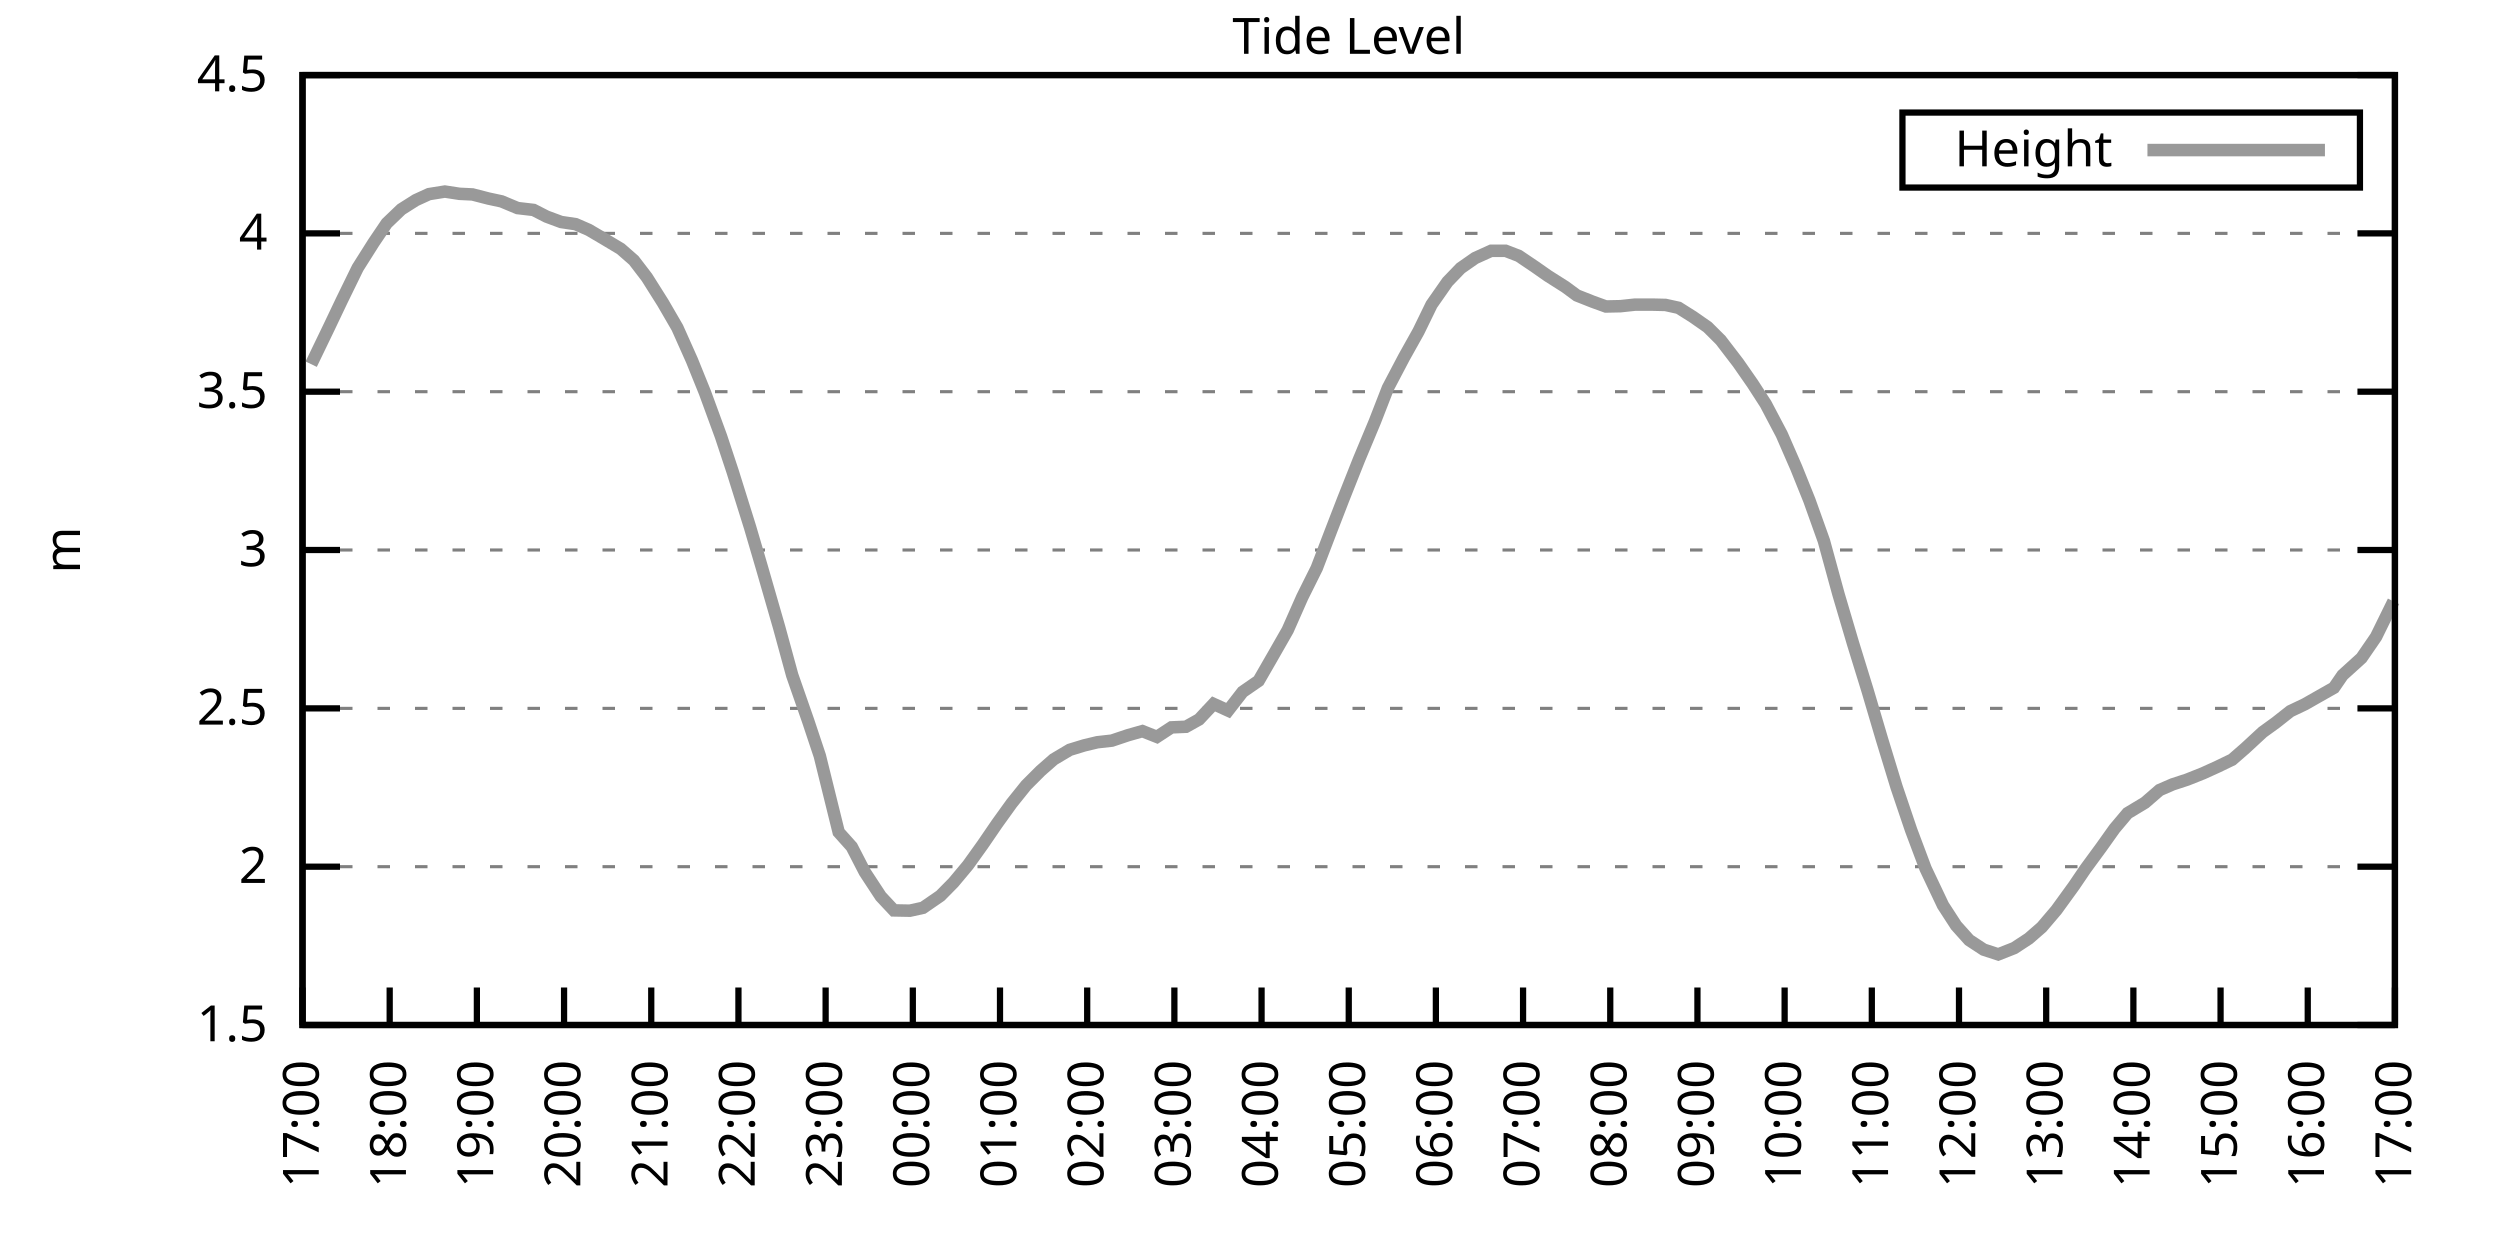
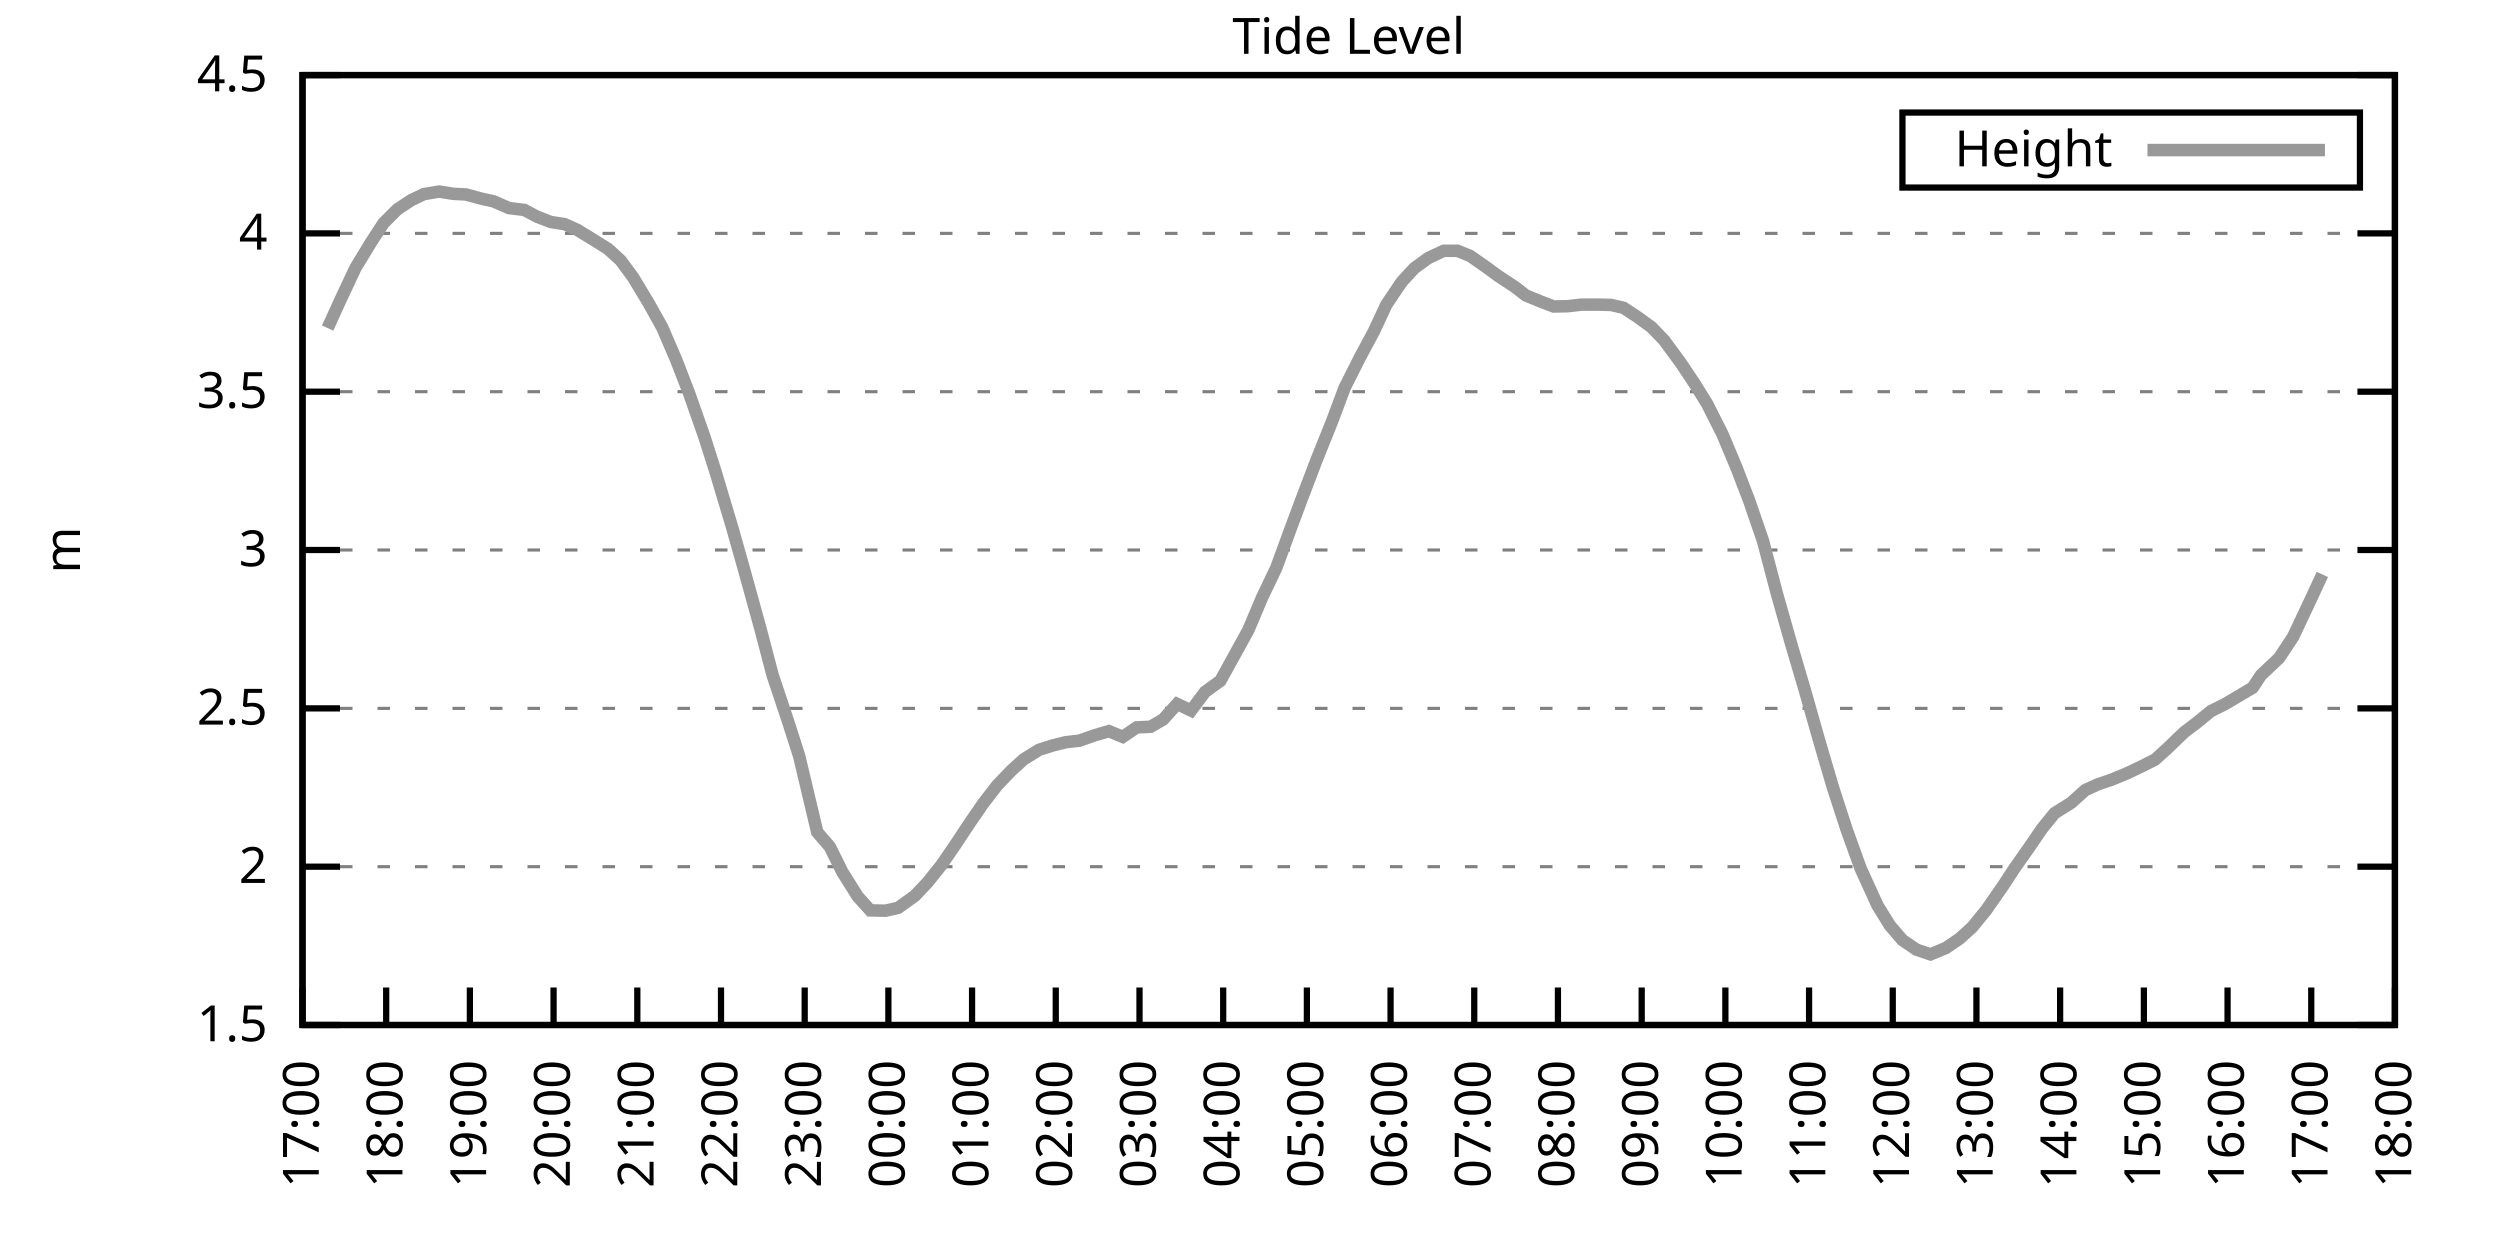
<svg xmlns="http://www.w3.org/2000/svg" xmlns:xlink="http://www.w3.org/1999/xlink" width="400" height="200" viewBox="0 0 400 200">
  <g id="gnuplot_canvas">
    <rect x="0" y="0" width="400" height="200" fill="none" />
    <defs>
      <circle id="gpDot" r="0.5" stroke-width="0.5" stroke="currentColor" />
      <path id="gpPt0" stroke-width="0.333" stroke="currentColor" d="M-1,0 h2 M0,-1 v2" />
      <path id="gpPt1" stroke-width="0.333" stroke="currentColor" d="M-1,-1 L1,1 M1,-1 L-1,1" />
      <path id="gpPt2" stroke-width="0.333" stroke="currentColor" d="M-1,0 L1,0 M0,-1 L0,1 M-1,-1 L1,1 M-1,1 L1,-1" />
      <rect id="gpPt3" stroke-width="0.333" stroke="currentColor" x="-1" y="-1" width="2" height="2" />
      <rect id="gpPt4" stroke-width="0.333" stroke="currentColor" fill="currentColor" x="-1" y="-1" width="2" height="2" />
      <circle id="gpPt5" stroke-width="0.333" stroke="currentColor" cx="0" cy="0" r="1" />
      <use xlink:href="#gpPt5" id="gpPt6" fill="currentColor" stroke="none" />
      <path id="gpPt7" stroke-width="0.333" stroke="currentColor" d="M0,-1.33 L-1.33,0.67 L1.33,0.67 z" />
      <use xlink:href="#gpPt7" id="gpPt8" fill="currentColor" stroke="none" />
      <use xlink:href="#gpPt7" id="gpPt9" stroke="currentColor" transform="rotate(180)" />
      <use xlink:href="#gpPt9" id="gpPt10" fill="currentColor" stroke="none" />
      <use xlink:href="#gpPt3" id="gpPt11" stroke="currentColor" transform="rotate(45)" />
      <use xlink:href="#gpPt11" id="gpPt12" fill="currentColor" stroke="none" />
      <path id="gpPt13" stroke-width="0.333" stroke="currentColor" d="M0,1.330 L1.265,0.411 L0.782,-1.067 L-0.782,-1.076 L-1.265,0.411 z" />
      <use xlink:href="#gpPt13" id="gpPt14" fill="currentColor" stroke="none" />
      <filter id="textbox" filterUnits="objectBoundingBox" x="0" y="0" height="1" width="1">
        <feFlood flood-color="white" flood-opacity="1" result="bgnd" />
        <feComposite in="SourceGraphic" in2="bgnd" operator="atop" />
      </filter>
      <filter id="greybox" filterUnits="objectBoundingBox" x="0" y="0" height="1" width="1">
        <feFlood flood-color="lightgrey" flood-opacity="1" result="grey" />
        <feComposite in="SourceGraphic" in2="grey" operator="atop" />
      </filter>
    </defs>
    <g fill="none" color="white" stroke="currentColor" stroke-width="1.00" stroke-linecap="butt" stroke-linejoin="miter">
</g>
    <g fill="none" color="black" stroke="currentColor" stroke-width="1.00" stroke-linecap="butt" stroke-linejoin="miter">
      <g stroke="none" shape-rendering="crispEdges">
        <polygon fill="rgb(255, 255, 255)" points="48.40,164.00 383.18,164.00 383.18,12.02 48.40,12.02 " />
      </g>
    </g>
    <g fill="none" color="black" stroke="currentColor" stroke-width="1.00" stroke-linecap="butt" stroke-linejoin="miter">
</g>
    <g fill="none" color="black" stroke="black" stroke-width="0.50" stroke-linecap="butt" stroke-linejoin="miter">
</g>
    <g fill="none" color="gray" stroke="currentColor" stroke-width="0.50" stroke-linecap="butt" stroke-linejoin="miter">
      <path stroke="gray" stroke-dasharray="2,4" class="gridline" d="M48.40,164.00 L383.19,164.00  " />
    </g>
    <g fill="none" color="gray" stroke="gray" stroke-width="1.00" stroke-linecap="butt" stroke-linejoin="miter">
</g>
    <g fill="none" color="black" stroke="currentColor" stroke-width="1.00" stroke-linecap="butt" stroke-linejoin="miter">
      <path stroke="black" d="M48.40,164.00 L54.40,164.00 M383.19,164.00 L377.19,164.00  " />
      <g transform="translate(42.80,166.60)" stroke="none" fill="black" font-family="Sans" font-size="8.00" text-anchor="end">
        <text>
          <tspan font-family="Sans"> 1.5</tspan>
        </text>
      </g>
    </g>
    <g fill="none" color="black" stroke="currentColor" stroke-width="1.00" stroke-linecap="butt" stroke-linejoin="miter">
</g>
    <g fill="none" color="black" stroke="black" stroke-width="0.50" stroke-linecap="butt" stroke-linejoin="miter">
</g>
    <g fill="none" color="gray" stroke="currentColor" stroke-width="0.50" stroke-linecap="butt" stroke-linejoin="miter">
      <path stroke="gray" stroke-dasharray="2,4" class="gridline" d="M48.40,138.67 L383.19,138.67  " />
    </g>
    <g fill="none" color="gray" stroke="gray" stroke-width="1.00" stroke-linecap="butt" stroke-linejoin="miter">
</g>
    <g fill="none" color="black" stroke="currentColor" stroke-width="1.00" stroke-linecap="butt" stroke-linejoin="miter">
      <path stroke="black" d="M48.40,138.67 L54.40,138.67 M383.19,138.67 L377.19,138.67  " />
      <g transform="translate(42.80,141.27)" stroke="none" fill="black" font-family="Sans" font-size="8.00" text-anchor="end">
        <text>
          <tspan font-family="Sans"> 2</tspan>
        </text>
      </g>
    </g>
    <g fill="none" color="black" stroke="currentColor" stroke-width="1.00" stroke-linecap="butt" stroke-linejoin="miter">
</g>
    <g fill="none" color="black" stroke="black" stroke-width="0.50" stroke-linecap="butt" stroke-linejoin="miter">
</g>
    <g fill="none" color="gray" stroke="currentColor" stroke-width="0.50" stroke-linecap="butt" stroke-linejoin="miter">
      <path stroke="gray" stroke-dasharray="2,4" class="gridline" d="M48.40,113.34 L383.19,113.34  " />
    </g>
    <g fill="none" color="gray" stroke="gray" stroke-width="1.00" stroke-linecap="butt" stroke-linejoin="miter">
</g>
    <g fill="none" color="black" stroke="currentColor" stroke-width="1.00" stroke-linecap="butt" stroke-linejoin="miter">
      <path stroke="black" d="M48.40,113.34 L54.40,113.34 M383.19,113.34 L377.19,113.34  " />
      <g transform="translate(42.80,115.94)" stroke="none" fill="black" font-family="Sans" font-size="8.00" text-anchor="end">
        <text>
          <tspan font-family="Sans"> 2.5</tspan>
        </text>
      </g>
    </g>
    <g fill="none" color="black" stroke="currentColor" stroke-width="1.00" stroke-linecap="butt" stroke-linejoin="miter">
</g>
    <g fill="none" color="black" stroke="black" stroke-width="0.50" stroke-linecap="butt" stroke-linejoin="miter">
</g>
    <g fill="none" color="gray" stroke="currentColor" stroke-width="0.50" stroke-linecap="butt" stroke-linejoin="miter">
      <path stroke="gray" stroke-dasharray="2,4" class="gridline" d="M48.40,88.00 L383.19,88.00  " />
    </g>
    <g fill="none" color="gray" stroke="gray" stroke-width="1.00" stroke-linecap="butt" stroke-linejoin="miter">
</g>
    <g fill="none" color="black" stroke="currentColor" stroke-width="1.00" stroke-linecap="butt" stroke-linejoin="miter">
      <path stroke="black" d="M48.40,88.00 L54.40,88.00 M383.19,88.00 L377.19,88.00  " />
      <g transform="translate(42.80,90.60)" stroke="none" fill="black" font-family="Sans" font-size="8.00" text-anchor="end">
        <text>
          <tspan font-family="Sans"> 3</tspan>
        </text>
      </g>
    </g>
    <g fill="none" color="black" stroke="currentColor" stroke-width="1.00" stroke-linecap="butt" stroke-linejoin="miter">
</g>
    <g fill="none" color="black" stroke="black" stroke-width="0.50" stroke-linecap="butt" stroke-linejoin="miter">
</g>
    <g fill="none" color="gray" stroke="currentColor" stroke-width="0.50" stroke-linecap="butt" stroke-linejoin="miter">
      <path stroke="gray" stroke-dasharray="2,4" class="gridline" d="M48.40,62.67 L383.19,62.67  " />
    </g>
    <g fill="none" color="gray" stroke="gray" stroke-width="1.00" stroke-linecap="butt" stroke-linejoin="miter">
</g>
    <g fill="none" color="black" stroke="currentColor" stroke-width="1.00" stroke-linecap="butt" stroke-linejoin="miter">
      <path stroke="black" d="M48.40,62.67 L54.40,62.67 M383.19,62.67 L377.19,62.67  " />
      <g transform="translate(42.80,65.27)" stroke="none" fill="black" font-family="Sans" font-size="8.00" text-anchor="end">
        <text>
          <tspan font-family="Sans"> 3.5</tspan>
        </text>
      </g>
    </g>
    <g fill="none" color="black" stroke="currentColor" stroke-width="1.00" stroke-linecap="butt" stroke-linejoin="miter">
</g>
    <g fill="none" color="black" stroke="black" stroke-width="0.50" stroke-linecap="butt" stroke-linejoin="miter">
</g>
    <g fill="none" color="gray" stroke="currentColor" stroke-width="0.50" stroke-linecap="butt" stroke-linejoin="miter">
      <path stroke="gray" stroke-dasharray="2,4" class="gridline" d="M48.40,37.34 L383.19,37.34  " />
    </g>
    <g fill="none" color="gray" stroke="gray" stroke-width="1.00" stroke-linecap="butt" stroke-linejoin="miter">
</g>
    <g fill="none" color="black" stroke="currentColor" stroke-width="1.00" stroke-linecap="butt" stroke-linejoin="miter">
      <path stroke="black" d="M48.40,37.34 L54.40,37.34 M383.19,37.34 L377.19,37.34  " />
      <g transform="translate(42.80,39.94)" stroke="none" fill="black" font-family="Sans" font-size="8.00" text-anchor="end">
        <text>
          <tspan font-family="Sans"> 4</tspan>
        </text>
      </g>
    </g>
    <g fill="none" color="black" stroke="currentColor" stroke-width="1.00" stroke-linecap="butt" stroke-linejoin="miter">
</g>
    <g fill="none" color="black" stroke="black" stroke-width="0.50" stroke-linecap="butt" stroke-linejoin="miter">
</g>
    <g fill="none" color="gray" stroke="currentColor" stroke-width="0.50" stroke-linecap="butt" stroke-linejoin="miter">
      <path stroke="gray" stroke-dasharray="2,4" class="gridline" d="M48.40,12.01 L383.19,12.01  " />
    </g>
    <g fill="none" color="gray" stroke="gray" stroke-width="1.00" stroke-linecap="butt" stroke-linejoin="miter">
</g>
    <g fill="none" color="black" stroke="currentColor" stroke-width="1.00" stroke-linecap="butt" stroke-linejoin="miter">
      <path stroke="black" d="M48.40,12.01 L54.40,12.01 M383.19,12.01 L377.19,12.01  " />
      <g transform="translate(42.80,14.61)" stroke="none" fill="black" font-family="Sans" font-size="8.00" text-anchor="end">
        <text>
          <tspan font-family="Sans"> 4.5</tspan>
        </text>
      </g>
    </g>
    <g fill="none" color="black" stroke="currentColor" stroke-width="1.00" stroke-linecap="butt" stroke-linejoin="miter">
      <path stroke="black" d="M48.40,164.00 L48.40,158.00  " />
      <g transform="translate(51.00,169.60) rotate(270.00)" stroke="none" fill="black" font-family="Sans" font-size="8.00" text-anchor="end">
        <text>
          <tspan font-family="Sans">17:00</tspan>
        </text>
      </g>
    </g>
    <g fill="none" color="black" stroke="currentColor" stroke-width="1.00" stroke-linecap="butt" stroke-linejoin="miter">
-       <path stroke="black" d="M62.35,164.00 L62.35,158.00  " />
-       <g transform="translate(64.95,169.60) rotate(270.00)" stroke="none" fill="black" font-family="Sans" font-size="8.00" text-anchor="end">
+       <path stroke="black" d="M61.79,164.00 L61.79,158.00  " />
+       <g transform="translate(64.39,169.60) rotate(270.00)" stroke="none" fill="black" font-family="Sans" font-size="8.00" text-anchor="end">
        <text>
          <tspan font-family="Sans">18:00</tspan>
        </text>
      </g>
    </g>
    <g fill="none" color="black" stroke="currentColor" stroke-width="1.00" stroke-linecap="butt" stroke-linejoin="miter">
-       <path stroke="black" d="M76.30,164.00 L76.30,158.00  " />
-       <g transform="translate(78.90,169.60) rotate(270.00)" stroke="none" fill="black" font-family="Sans" font-size="8.00" text-anchor="end">
+       <path stroke="black" d="M75.18,164.00 L75.18,158.00  " />
+       <g transform="translate(77.78,169.60) rotate(270.00)" stroke="none" fill="black" font-family="Sans" font-size="8.00" text-anchor="end">
        <text>
          <tspan font-family="Sans">19:00</tspan>
        </text>
      </g>
    </g>
    <g fill="none" color="black" stroke="currentColor" stroke-width="1.00" stroke-linecap="butt" stroke-linejoin="miter">
-       <path stroke="black" d="M90.25,164.00 L90.25,158.00  " />
-       <g transform="translate(92.85,169.60) rotate(270.00)" stroke="none" fill="black" font-family="Sans" font-size="8.00" text-anchor="end">
+       <path stroke="black" d="M88.57,164.00 L88.57,158.00  " />
+       <g transform="translate(91.17,169.60) rotate(270.00)" stroke="none" fill="black" font-family="Sans" font-size="8.00" text-anchor="end">
        <text>
          <tspan font-family="Sans">20:00</tspan>
        </text>
      </g>
    </g>
    <g fill="none" color="black" stroke="currentColor" stroke-width="1.00" stroke-linecap="butt" stroke-linejoin="miter">
-       <path stroke="black" d="M104.20,164.00 L104.20,158.00  " />
-       <g transform="translate(106.80,169.60) rotate(270.00)" stroke="none" fill="black" font-family="Sans" font-size="8.00" text-anchor="end">
+       <path stroke="black" d="M101.97,164.00 L101.97,158.00  " />
+       <g transform="translate(104.57,169.60) rotate(270.00)" stroke="none" fill="black" font-family="Sans" font-size="8.00" text-anchor="end">
        <text>
          <tspan font-family="Sans">21:00</tspan>
        </text>
      </g>
    </g>
    <g fill="none" color="black" stroke="currentColor" stroke-width="1.00" stroke-linecap="butt" stroke-linejoin="miter">
-       <path stroke="black" d="M118.15,164.00 L118.15,158.00  " />
-       <g transform="translate(120.75,169.60) rotate(270.00)" stroke="none" fill="black" font-family="Sans" font-size="8.00" text-anchor="end">
+       <path stroke="black" d="M115.36,164.00 L115.36,158.00  " />
+       <g transform="translate(117.96,169.60) rotate(270.00)" stroke="none" fill="black" font-family="Sans" font-size="8.00" text-anchor="end">
        <text>
          <tspan font-family="Sans">22:00</tspan>
        </text>
      </g>
    </g>
    <g fill="none" color="black" stroke="currentColor" stroke-width="1.00" stroke-linecap="butt" stroke-linejoin="miter">
-       <path stroke="black" d="M132.10,164.00 L132.10,158.00  " />
-       <g transform="translate(134.70,169.60) rotate(270.00)" stroke="none" fill="black" font-family="Sans" font-size="8.00" text-anchor="end">
+       <path stroke="black" d="M128.75,164.00 L128.75,158.00  " />
+       <g transform="translate(131.35,169.60) rotate(270.00)" stroke="none" fill="black" font-family="Sans" font-size="8.00" text-anchor="end">
        <text>
          <tspan font-family="Sans">23:00</tspan>
        </text>
      </g>
    </g>
    <g fill="none" color="black" stroke="currentColor" stroke-width="1.00" stroke-linecap="butt" stroke-linejoin="miter">
-       <path stroke="black" d="M146.05,164.00 L146.05,158.00  " />
-       <g transform="translate(148.65,169.60) rotate(270.00)" stroke="none" fill="black" font-family="Sans" font-size="8.00" text-anchor="end">
+       <path stroke="black" d="M142.14,164.00 L142.14,158.00  " />
+       <g transform="translate(144.74,169.60) rotate(270.00)" stroke="none" fill="black" font-family="Sans" font-size="8.00" text-anchor="end">
        <text>
          <tspan font-family="Sans">00:00</tspan>
        </text>
      </g>
    </g>
    <g fill="none" color="black" stroke="currentColor" stroke-width="1.00" stroke-linecap="butt" stroke-linejoin="miter">
-       <path stroke="black" d="M160.00,164.00 L160.00,158.00  " />
-       <g transform="translate(162.60,169.60) rotate(270.00)" stroke="none" fill="black" font-family="Sans" font-size="8.00" text-anchor="end">
+       <path stroke="black" d="M155.53,164.00 L155.53,158.00  " />
+       <g transform="translate(158.13,169.60) rotate(270.00)" stroke="none" fill="black" font-family="Sans" font-size="8.00" text-anchor="end">
        <text>
          <tspan font-family="Sans">01:00</tspan>
        </text>
      </g>
    </g>
    <g fill="none" color="black" stroke="currentColor" stroke-width="1.00" stroke-linecap="butt" stroke-linejoin="miter">
-       <path stroke="black" d="M173.95,164.00 L173.95,158.00  " />
-       <g transform="translate(176.55,169.60) rotate(270.00)" stroke="none" fill="black" font-family="Sans" font-size="8.00" text-anchor="end">
+       <path stroke="black" d="M168.92,164.00 L168.92,158.00  " />
+       <g transform="translate(171.52,169.60) rotate(270.00)" stroke="none" fill="black" font-family="Sans" font-size="8.00" text-anchor="end">
        <text>
          <tspan font-family="Sans">02:00</tspan>
        </text>
      </g>
    </g>
    <g fill="none" color="black" stroke="currentColor" stroke-width="1.00" stroke-linecap="butt" stroke-linejoin="miter">
-       <path stroke="black" d="M187.90,164.00 L187.90,158.00  " />
-       <g transform="translate(190.50,169.60) rotate(270.00)" stroke="none" fill="black" font-family="Sans" font-size="8.00" text-anchor="end">
+       <path stroke="black" d="M182.32,164.00 L182.32,158.00  " />
+       <g transform="translate(184.92,169.60) rotate(270.00)" stroke="none" fill="black" font-family="Sans" font-size="8.00" text-anchor="end">
        <text>
          <tspan font-family="Sans">03:00</tspan>
        </text>
      </g>
    </g>
    <g fill="none" color="black" stroke="currentColor" stroke-width="1.00" stroke-linecap="butt" stroke-linejoin="miter">
-       <path stroke="black" d="M201.85,164.00 L201.85,158.00  " />
-       <g transform="translate(204.45,169.60) rotate(270.00)" stroke="none" fill="black" font-family="Sans" font-size="8.00" text-anchor="end">
+       <path stroke="black" d="M195.71,164.00 L195.71,158.00  " />
+       <g transform="translate(198.31,169.60) rotate(270.00)" stroke="none" fill="black" font-family="Sans" font-size="8.00" text-anchor="end">
        <text>
          <tspan font-family="Sans">04:00</tspan>
        </text>
      </g>
    </g>
    <g fill="none" color="black" stroke="currentColor" stroke-width="1.00" stroke-linecap="butt" stroke-linejoin="miter">
-       <path stroke="black" d="M215.80,164.00 L215.80,158.00  " />
-       <g transform="translate(218.40,169.60) rotate(270.00)" stroke="none" fill="black" font-family="Sans" font-size="8.00" text-anchor="end">
+       <path stroke="black" d="M209.10,164.00 L209.10,158.00  " />
+       <g transform="translate(211.70,169.60) rotate(270.00)" stroke="none" fill="black" font-family="Sans" font-size="8.00" text-anchor="end">
        <text>
          <tspan font-family="Sans">05:00</tspan>
        </text>
      </g>
    </g>
    <g fill="none" color="black" stroke="currentColor" stroke-width="1.00" stroke-linecap="butt" stroke-linejoin="miter">
-       <path stroke="black" d="M229.74,164.00 L229.74,158.00  " />
-       <g transform="translate(232.34,169.60) rotate(270.00)" stroke="none" fill="black" font-family="Sans" font-size="8.00" text-anchor="end">
+       <path stroke="black" d="M222.49,164.00 L222.49,158.00  " />
+       <g transform="translate(225.09,169.60) rotate(270.00)" stroke="none" fill="black" font-family="Sans" font-size="8.00" text-anchor="end">
        <text>
          <tspan font-family="Sans">06:00</tspan>
        </text>
      </g>
    </g>
    <g fill="none" color="black" stroke="currentColor" stroke-width="1.00" stroke-linecap="butt" stroke-linejoin="miter">
-       <path stroke="black" d="M243.69,164.00 L243.69,158.00  " />
-       <g transform="translate(246.29,169.60) rotate(270.00)" stroke="none" fill="black" font-family="Sans" font-size="8.00" text-anchor="end">
+       <path stroke="black" d="M235.88,164.00 L235.88,158.00  " />
+       <g transform="translate(238.48,169.60) rotate(270.00)" stroke="none" fill="black" font-family="Sans" font-size="8.00" text-anchor="end">
        <text>
          <tspan font-family="Sans">07:00</tspan>
        </text>
      </g>
    </g>
    <g fill="none" color="black" stroke="currentColor" stroke-width="1.00" stroke-linecap="butt" stroke-linejoin="miter">
-       <path stroke="black" d="M257.64,164.00 L257.64,158.00  " />
-       <g transform="translate(260.24,169.60) rotate(270.00)" stroke="none" fill="black" font-family="Sans" font-size="8.00" text-anchor="end">
+       <path stroke="black" d="M249.27,164.00 L249.27,158.00  " />
+       <g transform="translate(251.87,169.60) rotate(270.00)" stroke="none" fill="black" font-family="Sans" font-size="8.00" text-anchor="end">
        <text>
          <tspan font-family="Sans">08:00</tspan>
        </text>
      </g>
    </g>
    <g fill="none" color="black" stroke="currentColor" stroke-width="1.00" stroke-linecap="butt" stroke-linejoin="miter">
-       <path stroke="black" d="M271.59,164.00 L271.59,158.00  " />
-       <g transform="translate(274.19,169.60) rotate(270.00)" stroke="none" fill="black" font-family="Sans" font-size="8.00" text-anchor="end">
+       <path stroke="black" d="M262.67,164.00 L262.67,158.00  " />
+       <g transform="translate(265.27,169.60) rotate(270.00)" stroke="none" fill="black" font-family="Sans" font-size="8.00" text-anchor="end">
        <text>
          <tspan font-family="Sans">09:00</tspan>
        </text>
      </g>
    </g>
    <g fill="none" color="black" stroke="currentColor" stroke-width="1.00" stroke-linecap="butt" stroke-linejoin="miter">
-       <path stroke="black" d="M285.54,164.00 L285.54,158.00  " />
-       <g transform="translate(288.14,169.60) rotate(270.00)" stroke="none" fill="black" font-family="Sans" font-size="8.00" text-anchor="end">
+       <path stroke="black" d="M276.06,164.00 L276.06,158.00  " />
+       <g transform="translate(278.66,169.60) rotate(270.00)" stroke="none" fill="black" font-family="Sans" font-size="8.00" text-anchor="end">
        <text>
          <tspan font-family="Sans">10:00</tspan>
        </text>
      </g>
    </g>
    <g fill="none" color="black" stroke="currentColor" stroke-width="1.00" stroke-linecap="butt" stroke-linejoin="miter">
-       <path stroke="black" d="M299.49,164.00 L299.49,158.00  " />
-       <g transform="translate(302.09,169.60) rotate(270.00)" stroke="none" fill="black" font-family="Sans" font-size="8.00" text-anchor="end">
+       <path stroke="black" d="M289.45,164.00 L289.45,158.00  " />
+       <g transform="translate(292.05,169.60) rotate(270.00)" stroke="none" fill="black" font-family="Sans" font-size="8.00" text-anchor="end">
        <text>
          <tspan font-family="Sans">11:00</tspan>
        </text>
      </g>
    </g>
    <g fill="none" color="black" stroke="currentColor" stroke-width="1.00" stroke-linecap="butt" stroke-linejoin="miter">
-       <path stroke="black" d="M313.44,164.00 L313.44,158.00  " />
-       <g transform="translate(316.04,169.60) rotate(270.00)" stroke="none" fill="black" font-family="Sans" font-size="8.00" text-anchor="end">
+       <path stroke="black" d="M302.84,164.00 L302.84,158.00  " />
+       <g transform="translate(305.44,169.60) rotate(270.00)" stroke="none" fill="black" font-family="Sans" font-size="8.00" text-anchor="end">
        <text>
          <tspan font-family="Sans">12:00</tspan>
        </text>
      </g>
    </g>
    <g fill="none" color="black" stroke="currentColor" stroke-width="1.00" stroke-linecap="butt" stroke-linejoin="miter">
-       <path stroke="black" d="M327.39,164.00 L327.39,158.00  " />
-       <g transform="translate(329.99,169.60) rotate(270.00)" stroke="none" fill="black" font-family="Sans" font-size="8.00" text-anchor="end">
+       <path stroke="black" d="M316.23,164.00 L316.23,158.00  " />
+       <g transform="translate(318.83,169.60) rotate(270.00)" stroke="none" fill="black" font-family="Sans" font-size="8.00" text-anchor="end">
        <text>
          <tspan font-family="Sans">13:00</tspan>
        </text>
      </g>
    </g>
    <g fill="none" color="black" stroke="currentColor" stroke-width="1.00" stroke-linecap="butt" stroke-linejoin="miter">
-       <path stroke="black" d="M341.34,164.00 L341.34,158.00  " />
-       <g transform="translate(343.94,169.60) rotate(270.00)" stroke="none" fill="black" font-family="Sans" font-size="8.00" text-anchor="end">
+       <path stroke="black" d="M329.62,164.00 L329.62,158.00  " />
+       <g transform="translate(332.22,169.60) rotate(270.00)" stroke="none" fill="black" font-family="Sans" font-size="8.00" text-anchor="end">
        <text>
          <tspan font-family="Sans">14:00</tspan>
        </text>
      </g>
    </g>
    <g fill="none" color="black" stroke="currentColor" stroke-width="1.00" stroke-linecap="butt" stroke-linejoin="miter">
-       <path stroke="black" d="M355.29,164.00 L355.29,158.00  " />
-       <g transform="translate(357.89,169.60) rotate(270.00)" stroke="none" fill="black" font-family="Sans" font-size="8.00" text-anchor="end">
+       <path stroke="black" d="M343.02,164.00 L343.02,158.00  " />
+       <g transform="translate(345.62,169.60) rotate(270.00)" stroke="none" fill="black" font-family="Sans" font-size="8.00" text-anchor="end">
        <text>
          <tspan font-family="Sans">15:00</tspan>
        </text>
      </g>
    </g>
    <g fill="none" color="black" stroke="currentColor" stroke-width="1.00" stroke-linecap="butt" stroke-linejoin="miter">
-       <path stroke="black" d="M369.24,164.00 L369.24,158.00  " />
-       <g transform="translate(371.84,169.60) rotate(270.00)" stroke="none" fill="black" font-family="Sans" font-size="8.00" text-anchor="end">
+       <path stroke="black" d="M356.41,164.00 L356.41,158.00  " />
+       <g transform="translate(359.01,169.60) rotate(270.00)" stroke="none" fill="black" font-family="Sans" font-size="8.00" text-anchor="end">
        <text>
          <tspan font-family="Sans">16:00</tspan>
+         </text>
+       </g>
+     </g>
+     <g fill="none" color="black" stroke="currentColor" stroke-width="1.00" stroke-linecap="butt" stroke-linejoin="miter">
+       <path stroke="black" d="M369.80,164.00 L369.80,158.00  " />
+       <g transform="translate(372.40,169.60) rotate(270.00)" stroke="none" fill="black" font-family="Sans" font-size="8.00" text-anchor="end">
+         <text>
+           <tspan font-family="Sans">17:00</tspan>
        </text>
      </g>
    </g>
    <g fill="none" color="black" stroke="currentColor" stroke-width="1.00" stroke-linecap="butt" stroke-linejoin="miter">
      <path stroke="black" d="M383.19,164.00 L383.19,158.00  " />
      <g transform="translate(385.79,169.60) rotate(270.00)" stroke="none" fill="black" font-family="Sans" font-size="8.00" text-anchor="end">
        <text>
-           <tspan font-family="Sans">17:00</tspan>
+           <tspan font-family="Sans">18:00</tspan>
        </text>
      </g>
    </g>
    <g fill="none" color="black" stroke="currentColor" stroke-width="1.00" stroke-linecap="butt" stroke-linejoin="miter">
</g>
    <g fill="none" color="black" stroke="currentColor" stroke-width="1.00" stroke-linecap="butt" stroke-linejoin="miter">
      <path stroke="black" d="M48.40,12.01 L48.40,164.00 L383.19,164.00 L383.19,12.01 L48.40,12.01 Z  " />
    </g>
    <g fill="none" color="black" stroke="currentColor" stroke-width="1.00" stroke-linecap="butt" stroke-linejoin="miter">
</g>
    <g fill="none" color="black" stroke="currentColor" stroke-width="1.00" stroke-linecap="butt" stroke-linejoin="miter">
      <path stroke="black" d="M304.39,30.01 L304.39,18.01 L377.59,18.01 L377.59,30.01 L304.39,30.01 Z  " />
    </g>
    <g id="Tide_level_plot_1">
      <g fill="none" color="white" stroke="black" stroke-width="2.00" stroke-linecap="butt" stroke-linejoin="miter">
</g>
      <g fill="none" color="black" stroke="currentColor" stroke-width="2.00" stroke-linecap="butt" stroke-linejoin="miter">
        <g transform="translate(337.99,26.61)" stroke="none" fill="black" font-family="Sans" font-size="8.00" text-anchor="end">
          <text>
            <tspan font-family="Sans">Height</tspan>
          </text>
        </g>
      </g>
      <g fill="none" color="black" stroke="currentColor" stroke-width="2.00" stroke-linecap="butt" stroke-linejoin="miter">
-         <path stroke="rgb(153, 153, 153)" d="M343.59,24.01 L371.99,24.01 M49.79,58.27 L52.58,52.49 L54.68,48.08 L57.23,42.86 L59.79,38.81 L61.88,35.72   L64.21,33.49 L66.53,32.02 L68.63,31.06 L71.18,30.65 L73.51,31.01 L75.60,31.11 L78.16,31.77 L80.25,32.22   L82.81,33.29 L85.37,33.59 L87.46,34.66 L89.78,35.52 L92.11,35.87 L94.20,36.78 L96.53,38.15 L99.32,39.82   L101.41,41.65 L103.50,44.38 L106.06,48.44 L108.38,52.44 L110.71,57.66 L112.80,62.83 L115.36,69.82 L117.22,75.44   L120.01,84.36 L121.87,90.69 L124.66,100.37 L126.75,108.02 L129.31,115.36 L131.17,120.94 L134.19,133.15 L136.28,135.48   L138.37,139.53 L140.93,143.43 L143.02,145.66 L145.58,145.71 L147.67,145.25 L150.46,143.33 L152.56,141.20 L154.88,138.42   L157.21,135.17 L159.53,131.78 L161.86,128.54 L164.18,125.65 L166.51,123.32 L168.60,121.49 L171.16,119.97 L173.48,119.26   L175.57,118.76 L177.90,118.50 L180.46,117.64 L182.78,116.98 L185.11,117.90 L187.43,116.38 L189.76,116.28 L191.85,115.11   L194.17,112.63 L196.50,113.69 L198.82,110.70 L201.38,108.93 L203.71,104.88 L206.03,100.82 L208.36,95.55 L210.68,90.89   L213.01,84.81 L214.87,80.00 L217.42,73.57 L219.98,67.44 L222.07,62.07 L224.63,57.20 L226.95,53.05 L229.05,48.74   L231.60,45.09 L233.70,42.91 L236.02,41.29 L238.58,40.13 L240.90,40.13 L243.00,40.94 L245.55,42.66 L247.65,44.13   L250.44,45.90 L252.30,47.27 L254.85,48.28 L256.95,49.04 L259.27,48.99 L261.60,48.74 L264.39,48.74 L266.48,48.79   L268.57,49.25 L270.90,50.72 L273.22,52.34 L275.31,54.42 L278.10,58.06 L280.43,61.41 L282.52,64.65 L285.08,69.51   L287.40,74.83 L289.50,80.05 L291.82,86.54 L294.15,95.05 L296.47,102.90 L298.80,110.45 L301.12,118.30 L303.44,125.90   L305.77,132.79 L308.09,138.97 L310.88,144.85 L312.98,148.09 L315.07,150.42 L317.39,151.94 L319.72,152.70 L322.28,151.69   L324.60,150.17 L326.69,148.35 L329.02,145.61 L331.81,141.76 L333.67,139.02 L336.23,135.53 L338.32,132.59 L340.41,130.11   L343.20,128.43 L345.53,126.41 L347.62,125.50 L349.94,124.74 L352.50,123.72 L354.83,122.66 L357.15,121.54 L359.24,119.72   L362.03,117.14 L364.13,115.62 L366.45,113.79 L368.78,112.68 L371.10,111.36 L373.43,110.04 L374.82,108.02 L377.84,105.28   L380.17,101.89 L382.96,96.21  " />
+         <path stroke="rgb(153, 153, 153)" d="M343.59,24.01 L371.99,24.01 M52.42,52.49 L54.43,48.08 L56.88,42.86 L59.34,38.81 L61.35,35.72 L63.58,33.49   L65.81,32.02 L67.82,31.06 L70.27,30.65 L72.50,31.01 L74.51,31.11 L76.97,31.77 L78.98,32.22 L81.43,33.29   L83.89,33.59 L85.90,34.66 L88.13,35.52 L90.36,35.87 L92.37,36.78 L94.60,38.15 L97.28,39.82 L99.29,41.65   L101.30,44.38 L103.75,48.44 L105.98,52.44 L108.22,57.66 L110.22,62.83 L112.68,69.82 L114.47,75.44 L117.14,84.36   L118.93,90.69 L121.61,100.37 L123.62,108.02 L126.07,115.36 L127.86,120.94 L130.76,133.15 L132.77,135.48 L134.78,139.53   L137.23,143.43 L139.24,145.66 L141.69,145.71 L143.70,145.25 L146.38,143.33 L148.39,141.20 L150.62,138.42 L152.85,135.17   L155.09,131.78 L157.32,128.54 L159.55,125.65 L161.78,123.32 L163.79,121.49 L166.25,119.97 L168.48,119.26 L170.49,118.76   L172.72,118.50 L175.17,117.64 L177.41,116.98 L179.64,117.90 L181.87,116.38 L184.10,116.28 L186.11,115.11 L188.34,112.63   L190.57,113.69 L192.81,110.70 L195.26,108.93 L197.49,104.88 L199.73,100.82 L201.96,95.55 L204.19,90.89 L206.42,84.81   L208.21,80.00 L210.66,73.57 L213.12,67.44 L215.13,62.07 L217.58,57.20 L219.81,53.05 L221.82,48.74 L224.28,45.09   L226.29,42.91 L228.52,41.29 L230.97,40.13 L233.20,40.13 L235.21,40.94 L237.67,42.66 L239.68,44.13 L242.36,45.90   L244.14,47.27 L246.60,48.28 L248.60,49.04 L250.84,48.99 L253.07,48.74 L255.75,48.74 L257.76,48.79 L259.76,49.25   L262.00,50.72 L264.23,52.34 L266.24,54.42 L268.92,58.06 L271.15,61.41 L273.16,64.65 L275.61,69.51 L277.84,74.83   L279.85,80.05 L282.08,86.54 L284.32,95.05 L286.55,102.90 L288.78,110.45 L291.01,118.30 L293.24,125.90 L295.48,132.79   L297.71,138.97 L300.39,144.85 L302.39,148.09 L304.40,150.42 L306.63,151.94 L308.87,152.70 L311.32,151.69 L313.55,150.17   L315.56,148.35 L317.79,145.61 L320.47,141.76 L322.26,139.02 L324.71,135.53 L326.72,132.59 L328.73,130.11 L331.41,128.43   L333.64,126.41 L335.65,125.50 L337.88,124.74 L340.34,123.72 L342.57,122.66 L344.80,121.54 L346.81,119.72 L349.49,117.14   L351.50,115.62 L353.73,113.79 L355.96,112.68 L358.19,111.36 L360.42,110.04 L361.76,108.02 L364.66,105.28 L366.90,101.89   L369.58,96.21 L371.58,91.91  " />
      </g>
    </g>
    <g fill="none" color="black" stroke="currentColor" stroke-width="2.00" stroke-linecap="butt" stroke-linejoin="miter">
</g>
    <g fill="none" color="black" stroke="black" stroke-width="1.00" stroke-linecap="butt" stroke-linejoin="miter">
</g>
    <g fill="none" color="black" stroke="currentColor" stroke-width="1.00" stroke-linecap="butt" stroke-linejoin="miter">
      <path stroke="black" d="M48.40,12.01 L48.40,164.00 L383.19,164.00 L383.19,12.01 L48.40,12.01 Z  " />
      <g transform="translate(12.80,88.01) rotate(270.00)" stroke="none" fill="black" font-family="Sans" font-size="8.00" text-anchor="middle">
        <text>
          <tspan font-family="Sans">m</tspan>
        </text>
      </g>
    </g>
    <g fill="none" color="black" stroke="currentColor" stroke-width="1.00" stroke-linecap="butt" stroke-linejoin="miter">
</g>
    <g fill="none" color="black" stroke="currentColor" stroke-width="1.00" stroke-linecap="butt" stroke-linejoin="miter">
      <g transform="translate(215.79,8.61)" stroke="none" fill="black" font-family="Sans" font-size="8.00" text-anchor="middle">
        <text>
          <tspan font-family="Sans">Tide Level</tspan>
        </text>
      </g>
    </g>
    <g fill="none" color="black" stroke="currentColor" stroke-width="1.00" stroke-linecap="butt" stroke-linejoin="miter">
</g>
  </g>
</svg>
